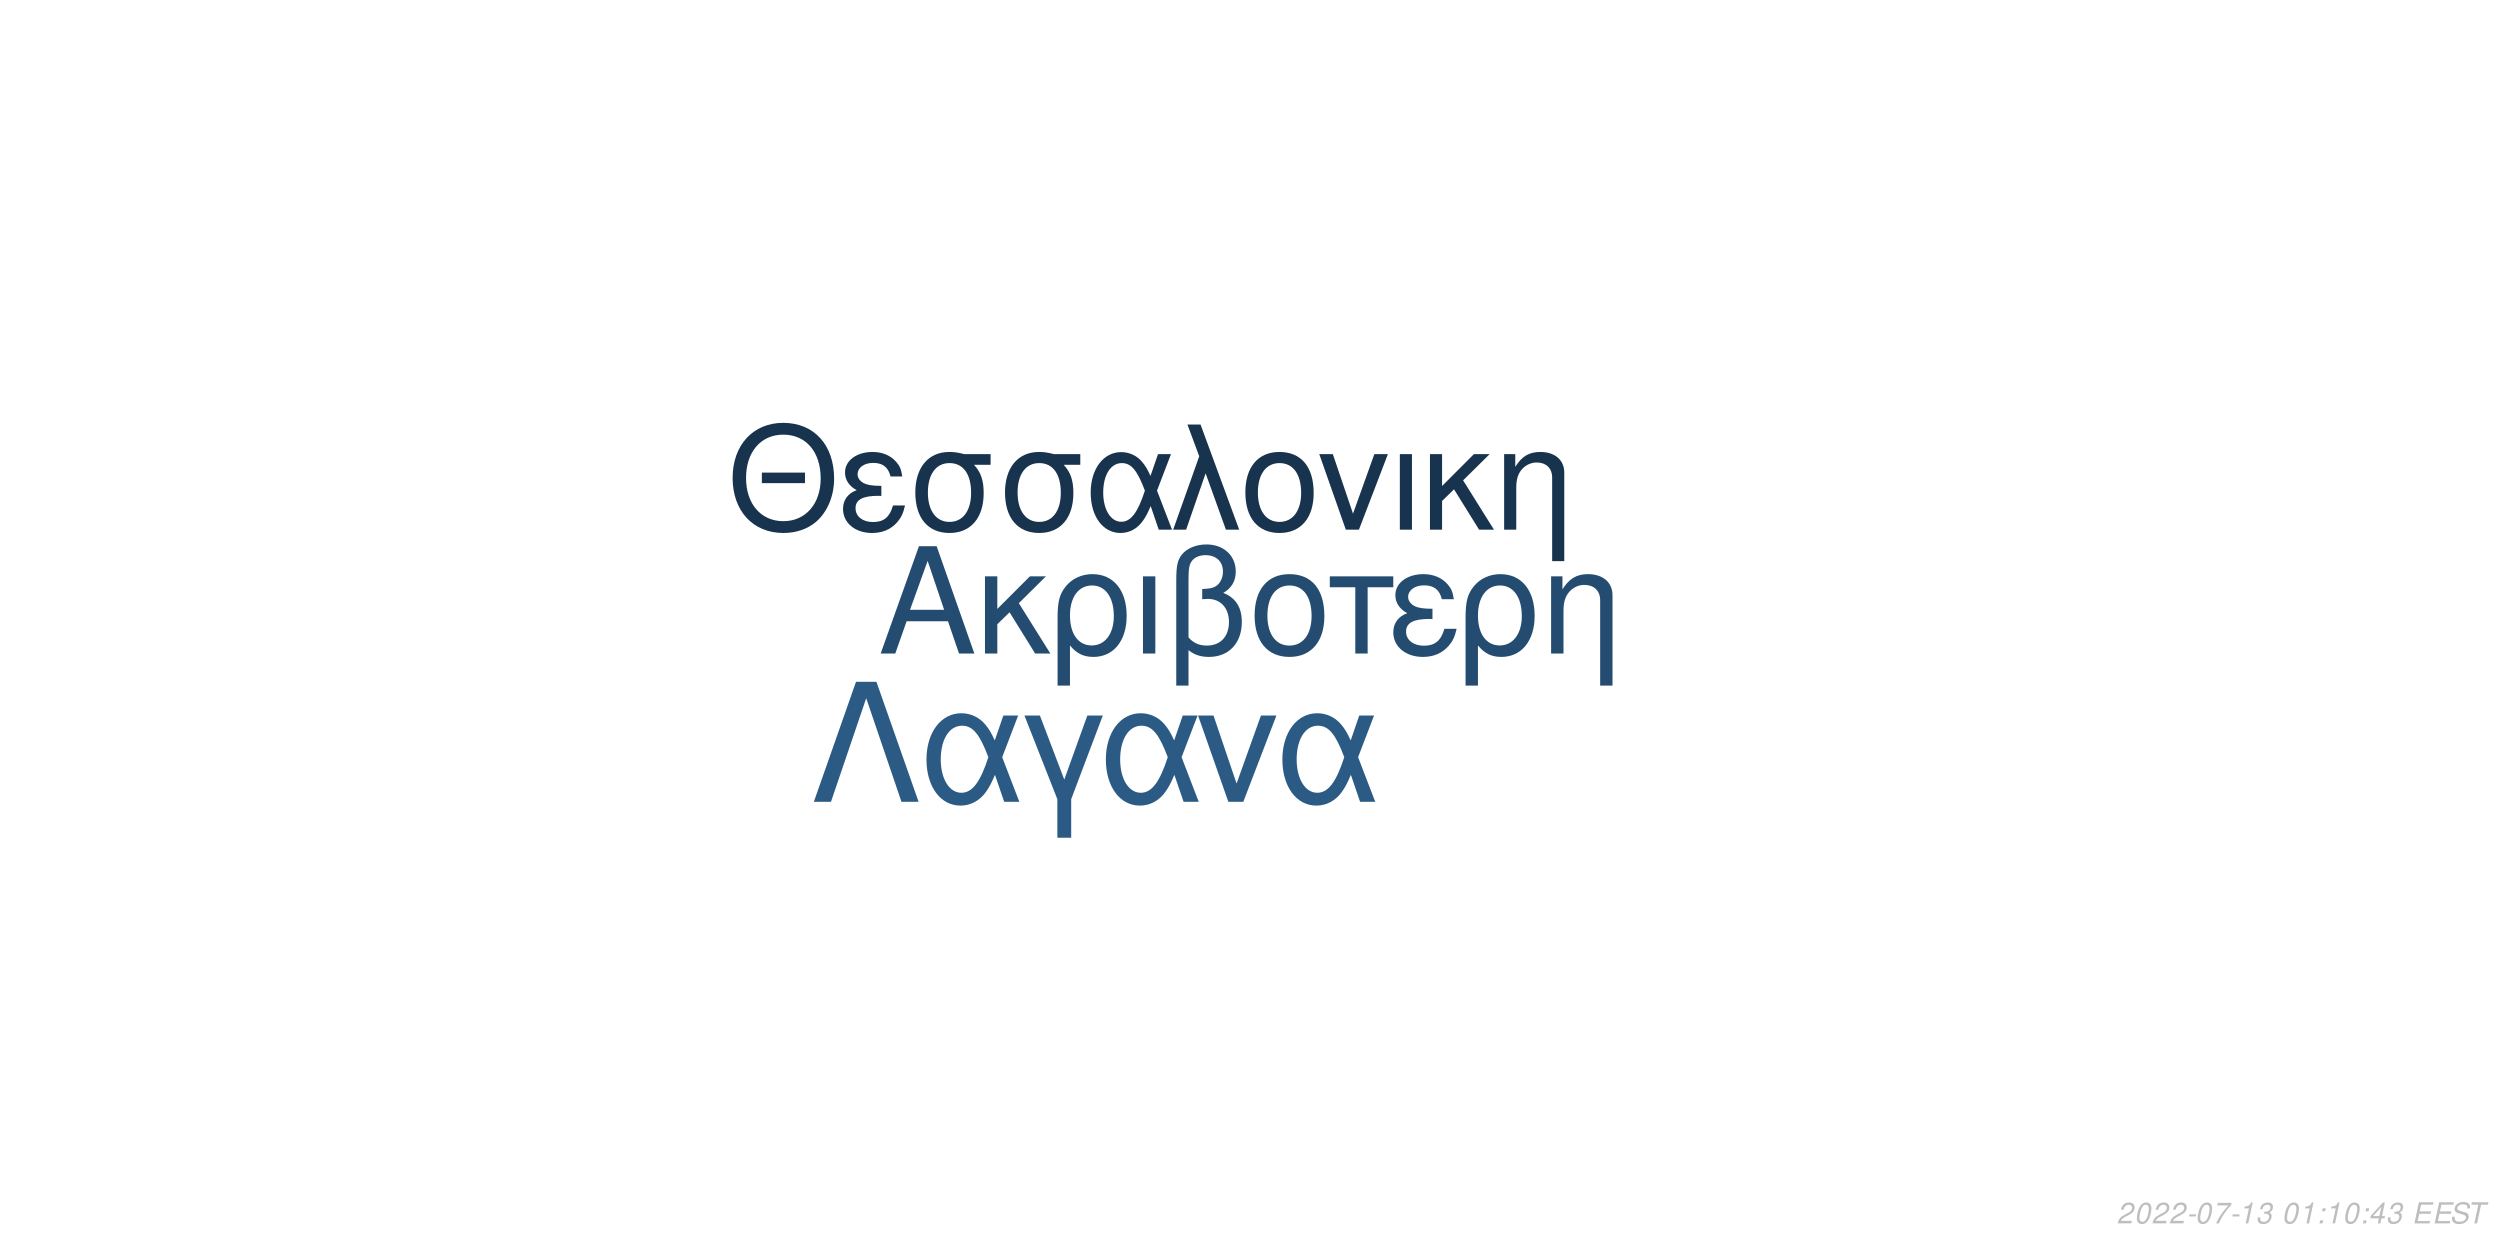
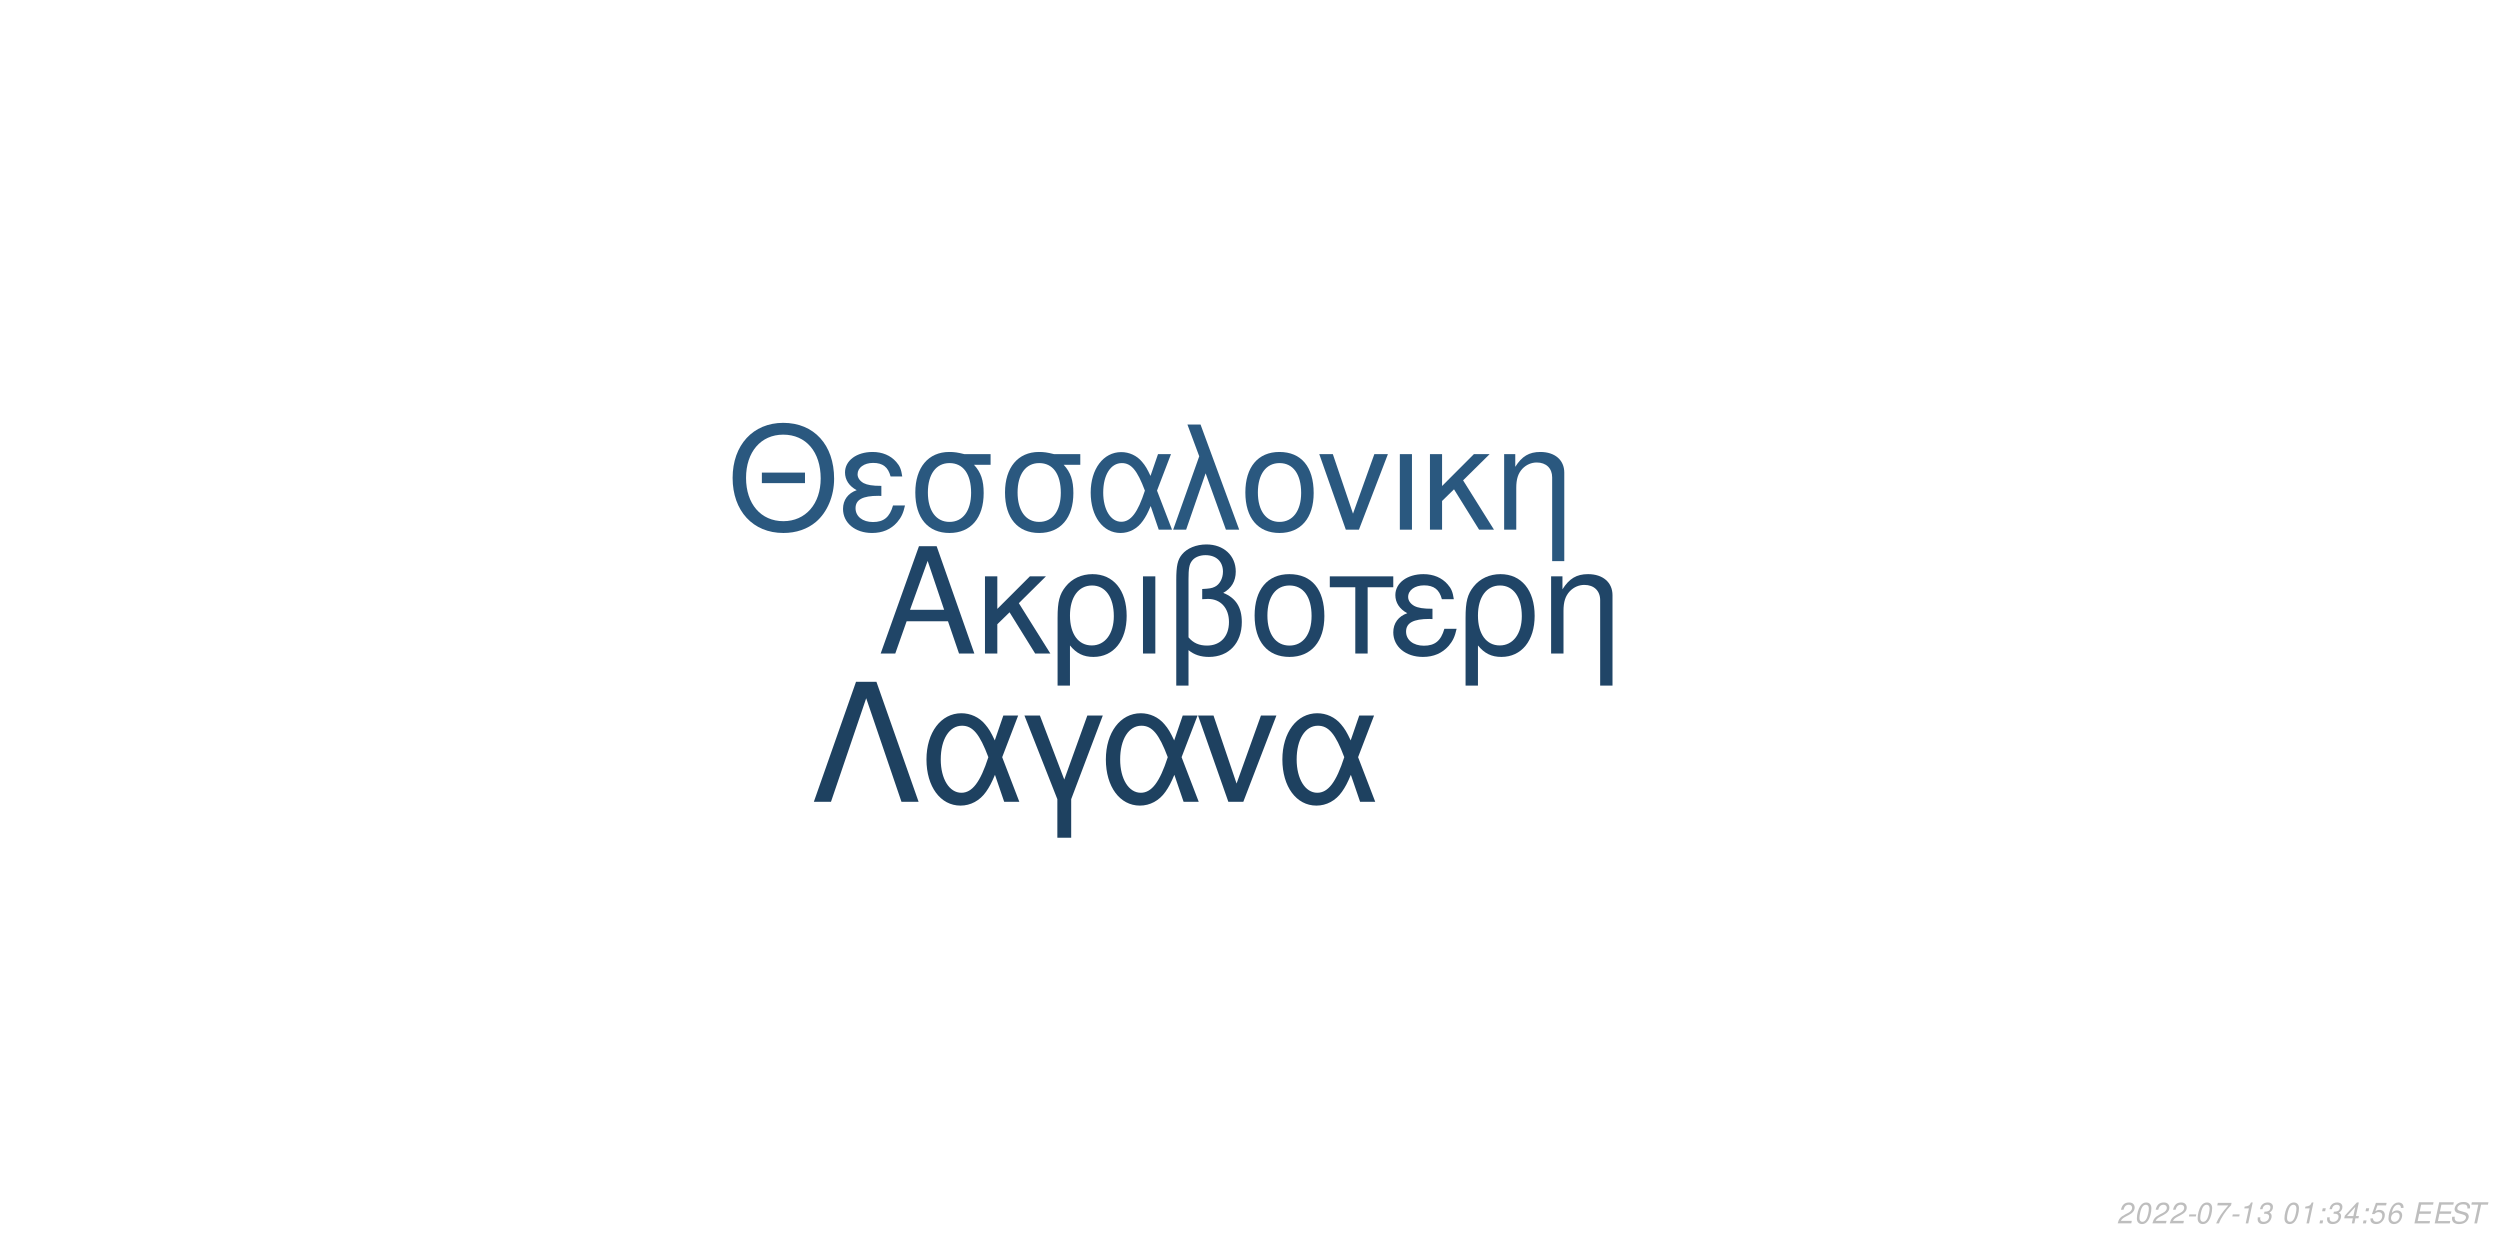
<svg xmlns="http://www.w3.org/2000/svg" xmlns:xlink="http://www.w3.org/1999/xlink" width="864pt" height="432pt" viewBox="0 0 864 432" version="1.1">
  <defs>
    <g>
      <symbol overflow="visible" id="glyph0-0">
        <path style="stroke:none;" d="" />
      </symbol>
      <symbol overflow="visible" id="glyph0-1">
        <path style="stroke:none;" d="M 24.125 -11.141 L 27.938 0 L 33.234 0 L 20.203 -37.094 L 14.094 -37.094 L 0.859 0 L 5.906 0 L 9.828 -11.141 Z M 22.797 -15.109 L 11 -15.109 L 17.094 -32.016 Z M 22.797 -15.109 " />
      </symbol>
      <symbol overflow="visible" id="glyph0-2">
        <path style="stroke:none;" d="M 7.172 -15.422 L 7.172 -26.672 L 2.906 -26.672 L 2.906 0 L 7.172 0 L 7.172 -10.125 L 11.406 -14.25 L 20.25 0 L 25.5 0 L 14.609 -17.406 L 23.969 -26.672 L 18.422 -26.672 Z M 7.172 -15.422 " />
      </symbol>
      <symbol overflow="visible" id="glyph0-3">
        <path style="stroke:none;" d="M 3 11.094 L 7.281 11.094 L 7.281 -2.797 C 9.516 -0.047 11.953 1.172 15.375 1.172 C 22.344 1.172 26.875 -4.422 26.875 -13.031 C 26.875 -21.891 22.297 -27.438 15.062 -27.438 C 11.297 -27.438 7.984 -25.906 5.797 -23.156 C 3.672 -20.516 3 -17.969 3 -12.359 Z M 14.906 -23.516 C 19.547 -23.516 22.438 -19.438 22.438 -12.922 C 22.438 -6.812 19.391 -2.797 14.812 -2.797 C 10.172 -2.797 7.281 -6.766 7.281 -13.125 C 7.281 -19.484 10.234 -23.516 14.906 -23.516 Z M 14.906 -23.516 " />
      </symbol>
      <symbol overflow="visible" id="glyph0-4">
        <path style="stroke:none;" d="M 3.516 0 L 7.781 0 L 7.781 -26.672 L 3.516 -26.672 Z M 3.516 0 " />
      </symbol>
      <symbol overflow="visible" id="glyph0-5">
        <path style="stroke:none;" d="M 4.016 11.094 L 8.25 11.094 L 8.25 -1.172 C 10.172 0.406 12.422 1.172 15.312 1.172 C 22.188 1.172 26.672 -3.609 26.672 -10.891 C 26.672 -15.984 24.578 -19.234 20.25 -20.969 C 23.109 -22.547 24.578 -25.031 24.578 -28.344 C 24.578 -33.844 20.406 -37.703 14.453 -37.703 C 10.938 -37.703 7.734 -36.391 6 -34.25 C 4.484 -32.422 4.016 -30.328 4.016 -25.391 Z M 8.25 -25.656 C 8.25 -29.359 8.5 -30.844 9.469 -32.062 C 10.375 -33.281 12.156 -34 14.094 -34 C 17.812 -34 20.156 -31.812 20.156 -28.297 C 20.156 -25.953 18.984 -23.812 17.297 -23.047 C 16.281 -22.547 15.469 -22.438 12.984 -22.297 L 12.984 -18.781 C 13.734 -18.828 14.344 -18.875 14.969 -18.875 C 19.344 -18.875 22.234 -15.719 22.234 -10.891 C 22.234 -5.906 19.281 -2.75 14.656 -2.75 C 11.953 -2.75 9.922 -3.609 8.25 -5.594 Z M 8.25 -25.656 " />
      </symbol>
      <symbol overflow="visible" id="glyph0-6">
        <path style="stroke:none;" d="M 14.094 -27.438 C 6.562 -27.438 2.094 -22.094 2.094 -13.125 C 2.094 -4.125 6.562 1.172 14.141 1.172 C 21.672 1.172 26.203 -4.172 26.203 -12.922 C 26.203 -22.188 21.828 -27.438 14.094 -27.438 Z M 14.141 -23.516 C 18.938 -23.516 21.781 -19.594 21.781 -12.984 C 21.781 -6.672 18.828 -2.75 14.141 -2.75 C 9.422 -2.75 6.516 -6.672 6.516 -13.125 C 6.516 -19.594 9.422 -23.516 14.141 -23.516 Z M 14.141 -23.516 " />
      </symbol>
      <symbol overflow="visible" id="glyph0-7">
        <path style="stroke:none;" d="M 7.891 0 L 12.156 0 L 12.156 -22.906 L 21.016 -22.906 L 21.016 -26.672 L -0.922 -26.672 L -0.922 -22.906 L 7.891 -22.906 Z M 7.891 0 " />
      </symbol>
      <symbol overflow="visible" id="glyph0-8">
        <path style="stroke:none;" d="M 14.562 -15.469 C 11.344 -15.469 9.562 -15.781 8.297 -16.438 C 6.922 -17.203 6.156 -18.328 6.156 -19.547 C 6.156 -21.891 8.453 -23.562 11.656 -23.562 C 15.062 -23.562 16.953 -22.094 17.812 -18.781 L 21.938 -18.781 C 21.578 -21.266 21.062 -22.5 19.797 -23.922 C 17.812 -26.203 14.906 -27.438 11.453 -27.438 C 5.797 -27.438 1.734 -24.375 1.734 -20.203 C 1.734 -17.609 3.156 -15.375 5.859 -13.938 C 2.797 -12.875 1.016 -10.484 1.016 -7.328 C 1.016 -2.391 5.297 1.172 11.25 1.172 C 14.969 1.172 17.906 -0.109 20.156 -2.641 C 21.578 -4.328 22.297 -5.797 22.906 -8.547 L 18.672 -8.547 C 17.5 -4.422 15.422 -2.703 11.609 -2.703 C 7.938 -2.703 5.438 -4.688 5.438 -7.578 C 5.438 -10.578 7.938 -11.953 13.484 -11.953 C 13.641 -11.953 14.094 -11.953 14.562 -11.906 Z M 14.562 -15.469 " />
      </symbol>
      <symbol overflow="visible" id="glyph0-9">
        <path style="stroke:none;" d="M 3.562 -26.672 L 3.562 0 L 7.844 0 L 7.844 -14.703 C 7.844 -17.906 8.5 -19.891 10.031 -21.531 C 11.406 -22.953 13.188 -23.719 15.062 -23.719 C 18.375 -23.719 20.516 -21.672 20.516 -18.469 L 20.516 11.094 L 24.781 11.094 L 24.781 -20.156 C 24.781 -24.578 21.469 -27.438 16.328 -27.438 C 12.359 -27.438 9.828 -25.906 7.484 -22.188 L 7.484 -26.672 Z M 3.562 -26.672 " />
      </symbol>
      <symbol overflow="visible" id="glyph1-0">
        <path style="stroke:none;" d="" />
      </symbol>
      <symbol overflow="visible" id="glyph1-1">
        <path style="stroke:none;" d="M 26.859 -19.734 L 11.953 -19.734 L 11.953 -16.094 L 26.859 -16.094 Z M 19.328 -36.922 C 8.922 -36.922 1.844 -29.25 1.844 -17.891 C 1.844 -6.484 8.875 1.141 19.391 1.141 C 23.812 1.141 27.703 -0.203 30.641 -2.688 C 34.578 -6.031 36.922 -11.656 36.922 -17.594 C 36.922 -29.297 30 -36.922 19.328 -36.922 Z M 19.328 -32.844 C 27.203 -32.844 32.281 -26.906 32.281 -17.688 C 32.281 -8.922 27.062 -2.938 19.391 -2.938 C 11.609 -2.938 6.484 -8.922 6.484 -17.891 C 6.484 -26.859 11.609 -32.844 19.328 -32.844 Z M 19.328 -32.844 " />
      </symbol>
      <symbol overflow="visible" id="glyph1-2">
        <path style="stroke:none;" d="M 14.25 -15.141 C 11.109 -15.141 9.375 -15.453 8.125 -16.094 C 6.781 -16.844 6.031 -17.938 6.031 -19.141 C 6.031 -21.422 8.266 -23.078 11.406 -23.078 C 14.75 -23.078 16.594 -21.625 17.438 -18.391 L 21.469 -18.391 C 21.125 -20.828 20.625 -22.031 19.391 -23.422 C 17.438 -25.656 14.594 -26.859 11.219 -26.859 C 5.688 -26.859 1.688 -23.875 1.688 -19.781 C 1.688 -17.234 3.094 -15.047 5.734 -13.656 C 2.734 -12.609 1 -10.266 1 -7.172 C 1 -2.344 5.188 1.141 11.016 1.141 C 14.656 1.141 17.547 -0.094 19.734 -2.594 C 21.125 -4.234 21.828 -5.688 22.422 -8.375 L 18.281 -8.375 C 17.141 -4.328 15.094 -2.641 11.359 -2.641 C 7.766 -2.641 5.328 -4.578 5.328 -7.422 C 5.328 -10.359 7.766 -11.703 13.203 -11.703 C 13.359 -11.703 13.797 -11.703 14.25 -11.656 Z M 14.25 -15.141 " />
      </symbol>
      <symbol overflow="visible" id="glyph1-3">
        <path style="stroke:none;" d="M 29 -26.109 L 19.938 -26.109 C 17.594 -26.703 16.438 -26.859 14.703 -26.859 C 7.469 -26.859 2.984 -21.469 2.984 -12.859 C 2.984 -4.031 7.375 1.141 14.797 1.141 C 22.172 1.141 26.609 -4.078 26.609 -12.656 C 26.609 -17.047 25.656 -19.828 23.266 -22.422 L 29 -22.422 Z M 14.797 -23.016 C 19.531 -23.016 22.266 -19.234 22.266 -12.75 C 22.266 -6.531 19.438 -2.688 14.797 -2.688 C 10.172 -2.688 7.328 -6.531 7.328 -12.859 C 7.328 -19.188 10.172 -23.016 14.797 -23.016 Z M 14.797 -23.016 " />
      </symbol>
      <symbol overflow="visible" id="glyph1-4">
        <path style="stroke:none;" d="M 29.344 -26.109 L 24.859 -26.109 L 22.266 -18.578 C 21.125 -21.031 20.484 -22.125 19.328 -23.469 C 17.547 -25.609 14.906 -26.812 12.156 -26.812 C 5.984 -26.812 1.594 -20.984 1.594 -12.812 C 1.594 -4.578 5.828 1.141 11.906 1.141 C 14.953 1.141 17.734 -0.344 19.625 -3.047 C 20.672 -4.531 21.281 -5.688 22.328 -8.172 L 25.109 0 L 29.703 0 L 24.516 -13.5 Z M 20.328 -13.5 C 17.891 -5.922 15.453 -2.734 12.156 -2.734 C 8.516 -2.734 5.922 -6.922 5.922 -12.812 C 5.922 -18.938 8.516 -23.016 12.359 -23.016 C 15.594 -23.016 17.688 -20.531 20.328 -13.5 Z M 20.328 -13.5 " />
      </symbol>
      <symbol overflow="visible" id="glyph1-5">
        <path style="stroke:none;" d="M 1.094 0 L 5.578 0 L 12.312 -19.484 L 19.328 0 L 23.922 0 L 10.562 -36.328 L 6.031 -36.328 L 10.109 -25.359 Z M 1.094 0 " />
      </symbol>
      <symbol overflow="visible" id="glyph1-6">
        <path style="stroke:none;" d="M 13.797 -26.859 C 6.422 -26.859 2.047 -21.625 2.047 -12.859 C 2.047 -4.031 6.422 1.141 13.859 1.141 C 21.234 1.141 25.656 -4.078 25.656 -12.656 C 25.656 -21.719 21.375 -26.859 13.797 -26.859 Z M 13.859 -23.016 C 18.531 -23.016 21.328 -19.188 21.328 -12.703 C 21.328 -6.531 18.438 -2.688 13.859 -2.688 C 9.219 -2.688 6.375 -6.531 6.375 -12.859 C 6.375 -19.188 9.219 -23.016 13.859 -23.016 Z M 13.859 -23.016 " />
      </symbol>
      <symbol overflow="visible" id="glyph1-7">
        <path style="stroke:none;" d="M 14.297 0 L 24.312 -26.109 L 19.625 -26.109 L 12.25 -5.531 L 5.281 -26.109 L 0.594 -26.109 L 9.766 0 Z M 14.297 0 " />
      </symbol>
      <symbol overflow="visible" id="glyph1-8">
        <path style="stroke:none;" d="M 3.438 0 L 7.625 0 L 7.625 -26.109 L 3.438 -26.109 Z M 3.438 0 " />
      </symbol>
      <symbol overflow="visible" id="glyph1-9">
        <path style="stroke:none;" d="M 7.031 -15.094 L 7.031 -26.109 L 2.844 -26.109 L 2.844 0 L 7.031 0 L 7.031 -9.922 L 11.156 -13.953 L 19.828 0 L 24.969 0 L 14.297 -17.047 L 23.469 -26.109 L 18.031 -26.109 Z M 7.031 -15.094 " />
      </symbol>
      <symbol overflow="visible" id="glyph1-10">
        <path style="stroke:none;" d="M 3.484 -26.109 L 3.484 0 L 7.672 0 L 7.672 -14.406 C 7.672 -17.547 8.328 -19.484 9.812 -21.078 C 11.156 -22.469 12.906 -23.219 14.75 -23.219 C 17.984 -23.219 20.078 -21.234 20.078 -18.094 L 20.078 10.859 L 24.266 10.859 L 24.266 -19.734 C 24.266 -24.062 21.031 -26.859 16 -26.859 C 12.109 -26.859 9.609 -25.359 7.328 -21.719 L 7.328 -26.109 Z M 3.484 -26.109 " />
      </symbol>
      <symbol overflow="visible" id="glyph2-0">
        <path style="stroke:none;" d="" />
      </symbol>
      <symbol overflow="visible" id="glyph2-1">
        <path style="stroke:none;" d="M 22.531 -41.484 L 15.484 -41.484 L 0.906 0 L 6.828 0 L 19 -35.797 L 31.188 0 L 37.109 0 Z M 22.531 -41.484 " />
      </symbol>
      <symbol overflow="visible" id="glyph2-2">
        <path style="stroke:none;" d="M 33.516 -29.812 L 28.391 -29.812 L 25.438 -21.219 C 24.125 -24.016 23.391 -25.266 22.078 -26.797 C 20.031 -29.25 17.016 -30.609 13.891 -30.609 C 6.828 -30.609 1.828 -23.953 1.828 -14.625 C 1.828 -5.234 6.656 1.312 13.594 1.312 C 17.078 1.312 20.266 -0.391 22.422 -3.469 C 23.609 -5.172 24.297 -6.484 25.5 -9.328 L 28.688 0 L 33.922 0 L 28 -15.422 Z M 23.219 -15.422 C 20.422 -6.766 17.641 -3.125 13.891 -3.125 C 9.734 -3.125 6.766 -7.906 6.766 -14.625 C 6.766 -21.625 9.734 -26.297 14.109 -26.297 C 17.812 -26.297 20.203 -23.453 23.219 -15.422 Z M 23.219 -15.422 " />
      </symbol>
      <symbol overflow="visible" id="glyph2-3">
        <path style="stroke:none;" d="M 12.062 12.406 L 16.844 12.406 L 16.844 -0.906 L 27.766 -29.812 L 22.422 -29.812 L 14.453 -7.688 L 6.031 -29.812 L 0.688 -29.812 L 12.062 -0.906 Z M 12.062 12.406 " />
      </symbol>
      <symbol overflow="visible" id="glyph2-4">
        <path style="stroke:none;" d="M 16.328 0 L 27.766 -29.812 L 22.422 -29.812 L 14 -6.312 L 6.031 -29.812 L 0.688 -29.812 L 11.156 0 Z M 16.328 0 " />
      </symbol>
      <symbol overflow="visible" id="glyph3-0">
        <path style="stroke:none;" d="" />
      </symbol>
      <symbol overflow="visible" id="glyph3-1">
        <path style="stroke:none;" d="M 5.234 -0.875 L 1.469 -0.875 C 1.641 -1.375 2.203 -1.891 3.109 -2.344 L 4.234 -2.938 C 5.562 -3.625 6.219 -4.469 6.219 -5.484 C 6.219 -5.938 6.062 -6.359 5.797 -6.656 C 5.469 -7.047 4.984 -7.234 4.312 -7.234 C 2.766 -7.234 1.891 -6.453 1.484 -4.734 L 2.375 -4.734 C 2.484 -5.188 2.609 -5.484 2.797 -5.75 C 3.094 -6.203 3.609 -6.453 4.188 -6.453 C 4.891 -6.453 5.344 -6.031 5.344 -5.375 C 5.344 -4.703 4.859 -4.094 4.016 -3.656 L 2.984 -3.125 C 1.234 -2.188 0.797 -1.656 0.344 -0.016 L 5.047 -0.016 Z M 5.234 -0.875 " />
      </symbol>
      <symbol overflow="visible" id="glyph3-2">
        <path style="stroke:none;" d="M 4.203 -7.234 C 3.375 -7.234 2.688 -6.812 2.125 -5.984 C 1.484 -5.047 0.984 -3.188 0.984 -1.734 C 0.984 -1.109 1.172 -0.562 1.484 -0.266 C 1.797 0.047 2.281 0.234 2.766 0.234 C 3.625 0.234 4.281 -0.156 4.859 -1.016 C 5.516 -1.953 6 -3.797 6 -5.266 C 6 -6.5 5.328 -7.234 4.203 -7.234 Z M 4.094 -6.453 C 4.734 -6.453 5.125 -5.984 5.125 -5.156 C 5.125 -4.203 4.781 -2.625 4.406 -1.812 C 3.984 -0.938 3.516 -0.547 2.875 -0.547 C 2.25 -0.547 1.875 -1.031 1.875 -1.828 C 1.875 -2.797 2.203 -4.344 2.594 -5.203 C 2.984 -6.047 3.453 -6.453 4.094 -6.453 Z M 4.094 -6.453 " />
      </symbol>
      <symbol overflow="visible" id="glyph3-3">
        <path style="stroke:none;" d="M 3.516 -3.125 L 1.125 -3.125 L 0.969 -2.406 L 3.359 -2.406 Z M 3.516 -3.125 " />
      </symbol>
      <symbol overflow="visible" id="glyph3-4">
        <path style="stroke:none;" d="M 6.703 -7.094 L 1.953 -7.094 L 1.766 -6.219 L 5.594 -6.219 C 3.344 -3.688 2.266 -2.109 1.375 0 L 2.344 0 C 3.031 -1.906 4.828 -4.594 6.547 -6.281 Z M 6.703 -7.094 " />
      </symbol>
      <symbol overflow="visible" id="glyph3-5">
        <path style="stroke:none;" d="M 3.703 -5.188 L 2.594 0 L 3.469 0 L 5.016 -7.234 L 4.438 -7.234 C 3.906 -6.156 3.688 -6.016 2.234 -5.812 L 2.109 -5.188 Z M 3.703 -5.188 " />
      </symbol>
      <symbol overflow="visible" id="glyph3-6">
        <path style="stroke:none;" d="M 2.922 -3.312 C 3.125 -3.344 3.234 -3.344 3.375 -3.344 C 4.203 -3.344 4.688 -3 4.688 -2.406 C 4.688 -1.312 3.906 -0.547 2.781 -0.547 C 2.047 -0.547 1.594 -0.938 1.594 -1.562 C 1.594 -1.719 1.609 -1.844 1.656 -2.094 L 0.766 -2.094 C 0.734 -1.797 0.719 -1.641 0.719 -1.469 C 0.719 -0.375 1.406 0.234 2.641 0.234 C 3.547 0.234 4.297 -0.078 4.812 -0.656 C 5.266 -1.156 5.562 -1.875 5.562 -2.547 C 5.562 -3.125 5.344 -3.453 4.797 -3.734 C 5.641 -4.234 6.016 -4.844 6.016 -5.734 C 6.016 -6.656 5.312 -7.234 4.203 -7.234 C 3.375 -7.234 2.672 -6.938 2.188 -6.375 C 1.891 -6.031 1.703 -5.641 1.516 -4.906 L 2.391 -4.906 C 2.5 -5.359 2.594 -5.594 2.734 -5.812 C 3.047 -6.234 3.516 -6.453 4.078 -6.453 C 4.734 -6.453 5.141 -6.125 5.141 -5.578 C 5.141 -5.188 5.016 -4.797 4.797 -4.547 C 4.516 -4.234 4 -4.062 3.266 -4.062 L 3.078 -4.062 Z M 2.922 -3.312 " />
      </symbol>
      <symbol overflow="visible" id="glyph3-7">
        <path style="stroke:none;" d="" />
      </symbol>
      <symbol overflow="visible" id="glyph3-8">
        <path style="stroke:none;" d="M 2.359 -1.031 L 1.312 -1.031 L 1.094 0 L 2.141 0 Z M 3.266 -5.234 L 2.219 -5.234 L 2 -4.203 L 3.047 -4.203 Z M 3.266 -5.234 " />
      </symbol>
      <symbol overflow="visible" id="glyph3-9">
        <path style="stroke:none;" d="M 3.625 -1.75 L 3.266 0 L 4.141 0 L 4.516 -1.75 L 5.562 -1.75 L 5.734 -2.531 L 4.688 -2.531 L 5.688 -7.234 L 5.016 -7.234 L 0.844 -2.672 L 0.641 -1.75 Z M 3.797 -2.531 L 1.594 -2.531 L 4.469 -5.703 Z M 3.797 -2.531 " />
      </symbol>
      <symbol overflow="visible" id="glyph3-10">
+         <path style="stroke:none;" d="M 6.297 -7.094 L 2.594 -7.094 L 1.234 -3.234 L 2.047 -3.234 C 2.656 -3.766 2.938 -3.906 3.531 -3.906 C 4.328 -3.906 4.797 -3.453 4.797 -2.688 C 4.797 -1.438 3.969 -0.547 2.828 -0.547 C 2.031 -0.547 1.609 -0.938 1.578 -1.734 L 0.703 -1.734 L 0.703 -1.516 C 0.703 -0.938 0.844 -0.547 1.188 -0.266 C 1.562 0.062 2.078 0.234 2.703 0.234 C 3.656 0.234 4.391 -0.156 4.984 -0.922 C 5.422 -1.5 5.672 -2.234 5.672 -2.953 C 5.672 -4 4.938 -4.672 3.812 -4.672 C 3.328 -4.672 2.906 -4.547 2.406 -4.234 L 3.109 -6.219 L 6.109 -6.219 Z M 6.297 -7.094 " />
+       </symbol>
+       <symbol overflow="visible" id="glyph3-11">
+         <path style="stroke:none;" d="M 6.125 -5.344 L 6.141 -5.625 C 6.141 -6.609 5.453 -7.234 4.391 -7.234 C 3.438 -7.234 2.641 -6.719 2.016 -5.703 C 1.422 -4.781 0.938 -2.953 0.938 -1.688 C 0.938 -0.516 1.688 0.234 2.859 0.234 C 3.703 0.234 4.438 -0.156 5 -0.875 C 5.406 -1.422 5.672 -2.156 5.672 -2.766 C 5.672 -3.812 4.969 -4.5 3.906 -4.5 C 3.234 -4.5 2.672 -4.234 2.094 -3.625 C 2.406 -5.375 3.234 -6.453 4.25 -6.453 C 4.703 -6.453 5.062 -6.234 5.172 -5.844 C 5.203 -5.719 5.234 -5.578 5.25 -5.344 Z M 3.656 -3.734 C 4.344 -3.734 4.797 -3.281 4.797 -2.625 C 4.797 -1.469 3.984 -0.547 2.984 -0.547 C 2.297 -0.547 1.812 -1.047 1.812 -1.766 C 1.812 -2.859 2.625 -3.734 3.656 -3.734 Z M 3.656 -3.734 " />
+       </symbol>
+       <symbol overflow="visible" id="glyph3-12">
        <path style="stroke:none;" d="M 2.547 -3.312 L 6.5 -3.312 L 6.688 -4.141 L 2.719 -4.141 L 3.219 -6.469 L 7.344 -6.469 L 7.516 -7.297 L 2.453 -7.297 L 0.906 0 L 6.125 0 L 6.297 -0.812 L 2.016 -0.812 Z M 2.547 -3.312 " />
      </symbol>
-       <symbol overflow="visible" id="glyph3-11">
+       <symbol overflow="visible" id="glyph3-13">
        <path style="stroke:none;" d="M 7.062 -5.156 C 7.125 -5.438 7.141 -5.562 7.141 -5.703 C 7.141 -6.156 6.938 -6.594 6.594 -6.891 C 6.188 -7.25 5.656 -7.406 4.875 -7.406 C 3.844 -7.406 3.047 -7.125 2.5 -6.562 C 2.094 -6.141 1.781 -5.438 1.781 -4.922 C 1.781 -4.297 2.219 -3.766 2.891 -3.562 L 4.594 -3.094 C 5.406 -2.859 5.734 -2.578 5.734 -2.094 C 5.734 -1.781 5.547 -1.406 5.266 -1.141 C 4.844 -0.766 4.266 -0.578 3.453 -0.578 C 2.328 -0.578 1.812 -0.984 1.812 -1.906 C 1.812 -2.047 1.812 -2.125 1.844 -2.312 L 0.984 -2.312 C 0.906 -2.062 0.891 -1.906 0.891 -1.688 C 0.891 -0.484 1.797 0.234 3.297 0.234 C 4.359 0.234 5.234 -0.062 5.812 -0.609 C 6.344 -1.078 6.688 -1.797 6.688 -2.375 C 6.688 -2.641 6.609 -2.906 6.453 -3.156 C 6.234 -3.5 5.938 -3.703 5.469 -3.828 L 3.75 -4.312 C 2.984 -4.547 2.734 -4.734 2.734 -5.188 C 2.734 -5.547 2.875 -5.844 3.188 -6.109 C 3.547 -6.438 4.031 -6.594 4.703 -6.594 C 5.266 -6.594 5.688 -6.484 5.906 -6.297 C 6.094 -6.125 6.219 -5.797 6.219 -5.516 C 6.219 -5.422 6.203 -5.344 6.188 -5.156 Z M 7.062 -5.156 " />
      </symbol>
-       <symbol overflow="visible" id="glyph3-12">
+       <symbol overflow="visible" id="glyph3-14">
        <path style="stroke:none;" d="M 4.938 -6.469 L 7.312 -6.469 L 7.484 -7.297 L 1.75 -7.297 L 1.578 -6.469 L 3.984 -6.469 L 2.609 0 L 3.547 0 Z M 4.938 -6.469 " />
      </symbol>
    </g>
  </defs>
  <g id="surface1">
    <rect x="0" y="0" width="864" height="432" style="fill:rgb(100%,100%,100%);fill-opacity:1;stroke:none;" />
-     <g style="fill:rgb(14.118%,29.804%,43.922%);fill-opacity:1;">
+     <g style="fill:rgb(12.549%,27.059%,40.392%);fill-opacity:1;">
      <use xlink:href="#glyph0-1" x="303.5" y="225.861" />
      <use xlink:href="#glyph0-2" x="337.5" y="225.861" />
      <use xlink:href="#glyph0-3" x="362.5" y="225.861" />
      <use xlink:href="#glyph0-4" x="391.5" y="225.861" />
      <use xlink:href="#glyph0-5" x="402.5" y="225.861" />
      <use xlink:href="#glyph0-6" x="431.5" y="225.861" />
      <use xlink:href="#glyph0-7" x="460.5" y="225.861" />
      <use xlink:href="#glyph0-8" x="480.5" y="225.861" />
      <use xlink:href="#glyph0-3" x="503.5" y="225.861" />
      <use xlink:href="#glyph0-9" x="532.5" y="225.861" />
    </g>
-     <g style="fill:rgb(9.02%,20%,30.588%);fill-opacity:1;">
+     <g style="fill:rgb(16.471%,34.51%,49.804%);fill-opacity:1;">
      <use xlink:href="#glyph1-1" x="251.348" y="183.058" />
      <use xlink:href="#glyph1-2" x="290.348" y="183.058" />
      <use xlink:href="#glyph1-3" x="313.348" y="183.058" />
      <use xlink:href="#glyph1-3" x="344.348" y="183.058" />
      <use xlink:href="#glyph1-4" x="375.348" y="183.058" />
      <use xlink:href="#glyph1-5" x="404.348" y="183.058" />
      <use xlink:href="#glyph1-6" x="428.348" y="183.058" />
      <use xlink:href="#glyph1-7" x="455.348" y="183.058" />
      <use xlink:href="#glyph1-8" x="480.348" y="183.058" />
      <use xlink:href="#glyph1-9" x="491.348" y="183.058" />
      <use xlink:href="#glyph1-10" x="516.348" y="183.058" />
    </g>
-     <g style="fill:rgb(16.863%,35.686%,51.765%);fill-opacity:1;">
+     <g style="fill:rgb(11.765%,25.49%,37.647%);fill-opacity:1;">
      <use xlink:href="#glyph2-1" x="280.359" y="277.105" />
      <use xlink:href="#glyph2-2" x="318.359" y="277.105" />
      <use xlink:href="#glyph2-3" x="353.359" y="277.105" />
      <use xlink:href="#glyph2-2" x="380.359" y="277.105" />
      <use xlink:href="#glyph2-4" x="413.359" y="277.105" />
      <use xlink:href="#glyph2-2" x="441.359" y="277.105" />
    </g>
    <g style="fill:rgb(74.51%,74.51%,74.51%);fill-opacity:1;">
      <use xlink:href="#glyph3-1" x="731.52" y="422.81" />
      <use xlink:href="#glyph3-2" x="737.52" y="422.81" />
      <use xlink:href="#glyph3-1" x="743.52" y="422.81" />
      <use xlink:href="#glyph3-1" x="749.52" y="422.81" />
      <use xlink:href="#glyph3-3" x="755.52" y="422.81" />
      <use xlink:href="#glyph3-2" x="758.52" y="422.81" />
      <use xlink:href="#glyph3-4" x="764.52" y="422.81" />
      <use xlink:href="#glyph3-3" x="770.52" y="422.81" />
      <use xlink:href="#glyph3-5" x="773.52" y="422.81" />
      <use xlink:href="#glyph3-6" x="779.52" y="422.81" />
      <use xlink:href="#glyph3-7" x="785.52" y="422.81" />
      <use xlink:href="#glyph3-2" x="788.52" y="422.81" />
      <use xlink:href="#glyph3-5" x="794.52" y="422.81" />
      <use xlink:href="#glyph3-8" x="800.52" y="422.81" />
-       <use xlink:href="#glyph3-5" x="803.52" y="422.81" />
-       <use xlink:href="#glyph3-2" x="809.52" y="422.81" />
+       <use xlink:href="#glyph3-6" x="803.52" y="422.81" />
+       <use xlink:href="#glyph3-9" x="809.52" y="422.81" />
      <use xlink:href="#glyph3-8" x="815.52" y="422.81" />
-       <use xlink:href="#glyph3-9" x="818.52" y="422.81" />
-       <use xlink:href="#glyph3-6" x="824.52" y="422.81" />
+       <use xlink:href="#glyph3-10" x="818.52" y="422.81" />
+       <use xlink:href="#glyph3-11" x="824.52" y="422.81" />
      <use xlink:href="#glyph3-7" x="830.52" y="422.81" />
-       <use xlink:href="#glyph3-10" x="833.52" y="422.81" />
-       <use xlink:href="#glyph3-10" x="840.52" y="422.81" />
-       <use xlink:href="#glyph3-11" x="846.52" y="422.81" />
-       <use xlink:href="#glyph3-12" x="852.52" y="422.81" />
+       <use xlink:href="#glyph3-12" x="833.52" y="422.81" />
+       <use xlink:href="#glyph3-12" x="840.52" y="422.81" />
+       <use xlink:href="#glyph3-13" x="846.52" y="422.81" />
+       <use xlink:href="#glyph3-14" x="852.52" y="422.81" />
    </g>
  </g>
</svg>
